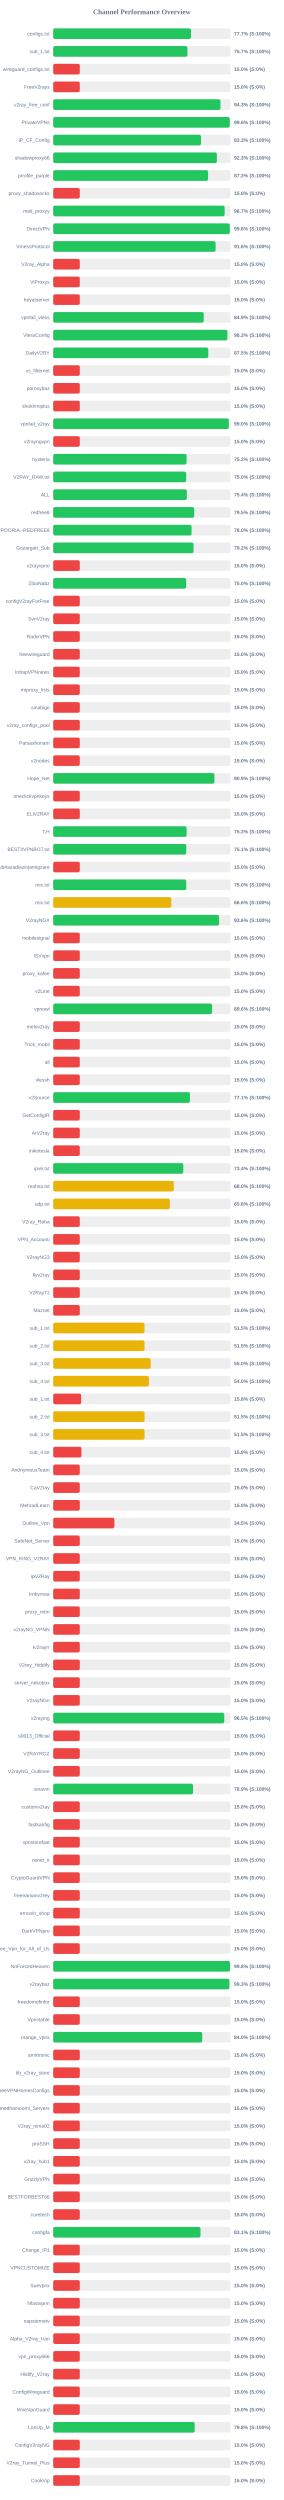
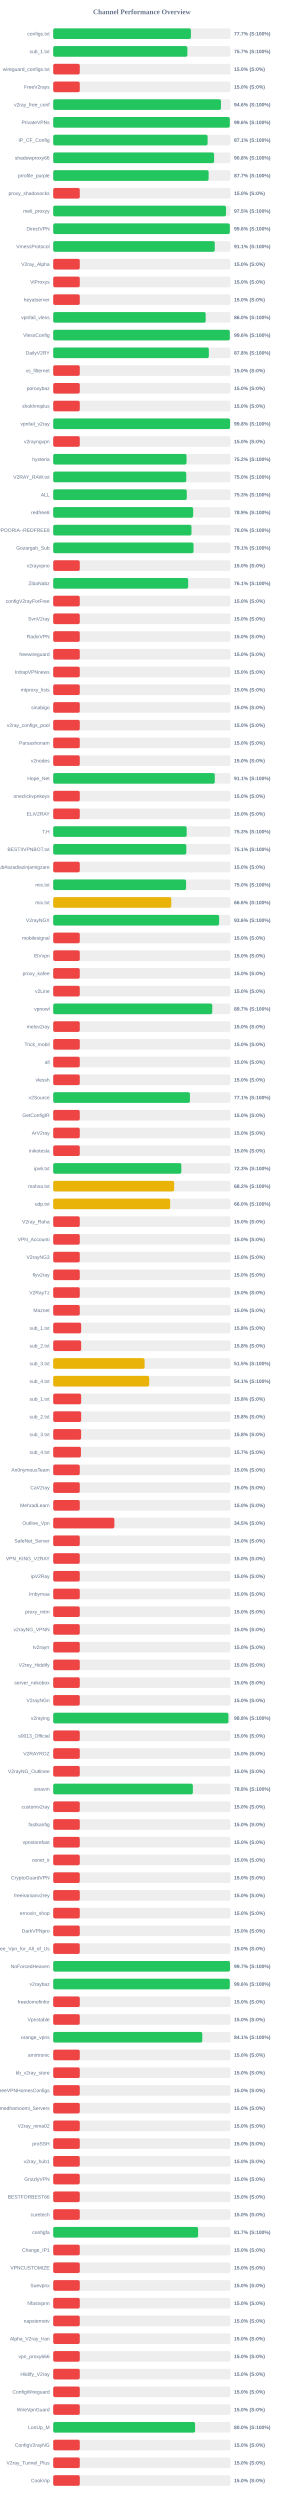
<svg xmlns="http://www.w3.org/2000/svg" width="800" height="7050" version="1.1">
  <style>
        .row { font: 14px Arial; fill: #64748b; }
        .score { font: bold 14px Arial; fill: #64748b; }
    </style>
  <text x="400" y="40" text-anchor="middle" font-size="20px" font-weight="bold" fill="#64748b">Channel Performance Overview</text>
  <rect x="150" y="80" width="500" height="30" fill="#eee" rx="5" />
-   <rect x="150" y="80" width="388.55" height="30" fill="#22c55e" rx="5" />
+   <rect x="150" y="80" width="388.4" height="30" fill="#22c55e" rx="5" />
  <text x="140" y="100" text-anchor="end" class="row">configs.txt</text>
  <text x="660" y="100" text-anchor="start" class="score">77.7% (S:100%)</text>
  <rect x="150" y="130" width="500" height="30" fill="#eee" rx="5" />
-   <rect x="150" y="130" width="378.5" height="30" fill="#22c55e" rx="5" />
+   <rect x="150" y="130" width="378.45" height="30" fill="#22c55e" rx="5" />
  <text x="140" y="150" text-anchor="end" class="row">sub_1.txt</text>
  <text x="660" y="150" text-anchor="start" class="score">75.7% (S:100%)</text>
  <rect x="150" y="180" width="500" height="30" fill="#eee" rx="5" />
  <rect x="150" y="180" width="75.0" height="30" fill="#ef4444" rx="5" />
  <text x="140" y="200" text-anchor="end" class="row">wireguard_configs.txt</text>
  <text x="660" y="200" text-anchor="start" class="score">15.0% (S:0%)</text>
  <rect x="150" y="230" width="500" height="30" fill="#eee" rx="5" />
  <rect x="150" y="230" width="75.0" height="30" fill="#ef4444" rx="5" />
  <text x="140" y="250" text-anchor="end" class="row">FreeV2rays</text>
  <text x="660" y="250" text-anchor="start" class="score">15.0% (S:0%)</text>
  <rect x="150" y="280" width="500" height="30" fill="#eee" rx="5" />
-   <rect x="150" y="280" width="471.75" height="30" fill="#22c55e" rx="5" />
+   <rect x="150" y="280" width="473.1" height="30" fill="#22c55e" rx="5" />
  <text x="140" y="300" text-anchor="end" class="row">v2ray_free_conf</text>
-   <text x="660" y="300" text-anchor="start" class="score">94.3% (S:100%)</text>
+   <text x="660" y="300" text-anchor="start" class="score">94.6% (S:100%)</text>
  <rect x="150" y="330" width="500" height="30" fill="#eee" rx="5" />
-   <rect x="150" y="330" width="497.95" height="30" fill="#22c55e" rx="5" />
+   <rect x="150" y="330" width="498.05" height="30" fill="#22c55e" rx="5" />
  <text x="140" y="350" text-anchor="end" class="row">PrivateVPNs</text>
  <text x="660" y="350" text-anchor="start" class="score">99.6% (S:100%)</text>
  <rect x="150" y="380" width="500" height="30" fill="#eee" rx="5" />
-   <rect x="150" y="380" width="416.75" height="30" fill="#22c55e" rx="5" />
+   <rect x="150" y="380" width="435.5" height="30" fill="#22c55e" rx="5" />
  <text x="140" y="400" text-anchor="end" class="row">IP_CF_Config</text>
-   <text x="660" y="400" text-anchor="start" class="score">83.3% (S:100%)</text>
+   <text x="660" y="400" text-anchor="start" class="score">87.1% (S:100%)</text>
  <rect x="150" y="430" width="500" height="30" fill="#eee" rx="5" />
-   <rect x="150" y="430" width="461.5" height="30" fill="#22c55e" rx="5" />
+   <rect x="150" y="430" width="453.75" height="30" fill="#22c55e" rx="5" />
  <text x="140" y="450" text-anchor="end" class="row">shadowproxy66</text>
-   <text x="660" y="450" text-anchor="start" class="score">92.3% (S:100%)</text>
+   <text x="660" y="450" text-anchor="start" class="score">90.8% (S:100%)</text>
  <rect x="150" y="480" width="500" height="30" fill="#eee" rx="5" />
-   <rect x="150" y="480" width="436.75" height="30" fill="#22c55e" rx="5" />
+   <rect x="150" y="480" width="438.3" height="30" fill="#22c55e" rx="5" />
  <text x="140" y="500" text-anchor="end" class="row">prrofile_purple</text>
-   <text x="660" y="500" text-anchor="start" class="score">87.3% (S:100%)</text>
+   <text x="660" y="500" text-anchor="start" class="score">87.7% (S:100%)</text>
  <rect x="150" y="530" width="500" height="30" fill="#eee" rx="5" />
  <rect x="150" y="530" width="75.0" height="30" fill="#ef4444" rx="5" />
  <text x="140" y="550" text-anchor="end" class="row">proxy_shadosocks</text>
  <text x="660" y="550" text-anchor="start" class="score">15.0% (S:0%)</text>
  <rect x="150" y="580" width="500" height="30" fill="#eee" rx="5" />
-   <rect x="150" y="580" width="483.5" height="30" fill="#22c55e" rx="5" />
+   <rect x="150" y="580" width="487.35" height="30" fill="#22c55e" rx="5" />
  <text x="140" y="600" text-anchor="end" class="row">meli_proxyy</text>
-   <text x="660" y="600" text-anchor="start" class="score">96.7% (S:100%)</text>
+   <text x="660" y="600" text-anchor="start" class="score">97.5% (S:100%)</text>
  <rect x="150" y="630" width="500" height="30" fill="#eee" rx="5" />
  <rect x="150" y="630" width="498.15" height="30" fill="#22c55e" rx="5" />
  <text x="140" y="650" text-anchor="end" class="row">DirectVPN</text>
  <text x="660" y="650" text-anchor="start" class="score">99.6% (S:100%)</text>
  <rect x="150" y="680" width="500" height="30" fill="#eee" rx="5" />
-   <rect x="150" y="680" width="458.05" height="30" fill="#22c55e" rx="5" />
+   <rect x="150" y="680" width="455.65" height="30" fill="#22c55e" rx="5" />
  <text x="140" y="700" text-anchor="end" class="row">VmessProtocol</text>
-   <text x="660" y="700" text-anchor="start" class="score">91.6% (S:100%)</text>
+   <text x="660" y="700" text-anchor="start" class="score">91.1% (S:100%)</text>
  <rect x="150" y="730" width="500" height="30" fill="#eee" rx="5" />
  <rect x="150" y="730" width="75.0" height="30" fill="#ef4444" rx="5" />
  <text x="140" y="750" text-anchor="end" class="row">V2ray_Alpha</text>
  <text x="660" y="750" text-anchor="start" class="score">15.0% (S:0%)</text>
  <rect x="150" y="780" width="500" height="30" fill="#eee" rx="5" />
  <rect x="150" y="780" width="75.0" height="30" fill="#ef4444" rx="5" />
  <text x="140" y="800" text-anchor="end" class="row">ViProxys</text>
  <text x="660" y="800" text-anchor="start" class="score">15.0% (S:0%)</text>
  <rect x="150" y="830" width="500" height="30" fill="#eee" rx="5" />
  <rect x="150" y="830" width="75.0" height="30" fill="#ef4444" rx="5" />
  <text x="140" y="850" text-anchor="end" class="row">heyatserver</text>
  <text x="660" y="850" text-anchor="start" class="score">15.0% (S:0%)</text>
  <rect x="150" y="880" width="500" height="30" fill="#eee" rx="5" />
-   <rect x="150" y="880" width="424.5" height="30" fill="#22c55e" rx="5" />
+   <rect x="150" y="880" width="430.05" height="30" fill="#22c55e" rx="5" />
  <text x="140" y="900" text-anchor="end" class="row">vpnfail_vless</text>
-   <text x="660" y="900" text-anchor="start" class="score">84.9% (S:100%)</text>
+   <text x="660" y="900" text-anchor="start" class="score">86.0% (S:100%)</text>
  <rect x="150" y="930" width="500" height="30" fill="#eee" rx="5" />
-   <rect x="150" y="930" width="491.35" height="30" fill="#22c55e" rx="5" />
+   <rect x="150" y="930" width="498.05" height="30" fill="#22c55e" rx="5" />
  <text x="140" y="950" text-anchor="end" class="row">VlessConfig</text>
-   <text x="660" y="950" text-anchor="start" class="score">98.3% (S:100%)</text>
+   <text x="660" y="950" text-anchor="start" class="score">99.6% (S:100%)</text>
  <rect x="150" y="980" width="500" height="30" fill="#eee" rx="5" />
-   <rect x="150" y="980" width="437.4" height="30" fill="#22c55e" rx="5" />
+   <rect x="150" y="980" width="438.9" height="30" fill="#22c55e" rx="5" />
  <text x="140" y="1000" text-anchor="end" class="row">DailyV2RY</text>
-   <text x="660" y="1000" text-anchor="start" class="score">87.5% (S:100%)</text>
+   <text x="660" y="1000" text-anchor="start" class="score">87.8% (S:100%)</text>
  <rect x="150" y="1030" width="500" height="30" fill="#eee" rx="5" />
  <rect x="150" y="1030" width="75.0" height="30" fill="#ef4444" rx="5" />
  <text x="140" y="1050" text-anchor="end" class="row">xs_filternet</text>
  <text x="660" y="1050" text-anchor="start" class="score">15.0% (S:0%)</text>
  <rect x="150" y="1080" width="500" height="30" fill="#eee" rx="5" />
  <rect x="150" y="1080" width="75.0" height="30" fill="#ef4444" rx="5" />
  <text x="140" y="1100" text-anchor="end" class="row">poroxybaz</text>
  <text x="660" y="1100" text-anchor="start" class="score">15.0% (S:0%)</text>
  <rect x="150" y="1130" width="500" height="30" fill="#eee" rx="5" />
  <rect x="150" y="1130" width="75.0" height="30" fill="#ef4444" rx="5" />
  <text x="140" y="1150" text-anchor="end" class="row">shokhmiplus</text>
  <text x="660" y="1150" text-anchor="start" class="score">15.0% (S:0%)</text>
  <rect x="150" y="1180" width="500" height="30" fill="#eee" rx="5" />
-   <rect x="150" y="1180" width="495.2" height="30" fill="#22c55e" rx="5" />
+   <rect x="150" y="1180" width="498.85" height="30" fill="#22c55e" rx="5" />
  <text x="140" y="1200" text-anchor="end" class="row">vpnfail_v2ray</text>
-   <text x="660" y="1200" text-anchor="start" class="score">99.0% (S:100%)</text>
+   <text x="660" y="1200" text-anchor="start" class="score">99.8% (S:100%)</text>
  <rect x="150" y="1230" width="500" height="30" fill="#eee" rx="5" />
  <rect x="150" y="1230" width="75.0" height="30" fill="#ef4444" rx="5" />
  <text x="140" y="1250" text-anchor="end" class="row">v2rayngvpn</text>
  <text x="660" y="1250" text-anchor="start" class="score">15.0% (S:0%)</text>
  <rect x="150" y="1280" width="500" height="30" fill="#eee" rx="5" />
-   <rect x="150" y="1280" width="376.15" height="30" fill="#22c55e" rx="5" />
+   <rect x="150" y="1280" width="376.05" height="30" fill="#22c55e" rx="5" />
  <text x="140" y="1300" text-anchor="end" class="row">hysteria</text>
  <text x="660" y="1300" text-anchor="start" class="score">75.2% (S:100%)</text>
  <rect x="150" y="1330" width="500" height="30" fill="#eee" rx="5" />
-   <rect x="150" y="1330" width="374.95" height="30" fill="#22c55e" rx="5" />
+   <rect x="150" y="1330" width="375.25" height="30" fill="#22c55e" rx="5" />
  <text x="140" y="1350" text-anchor="end" class="row">V2RAY_RAW.txt</text>
  <text x="660" y="1350" text-anchor="start" class="score">75.0% (S:100%)</text>
  <rect x="150" y="1380" width="500" height="30" fill="#eee" rx="5" />
-   <rect x="150" y="1380" width="376.85" height="30" fill="#22c55e" rx="5" />
+   <rect x="150" y="1380" width="376.7" height="30" fill="#22c55e" rx="5" />
  <text x="140" y="1400" text-anchor="end" class="row">ALL</text>
-   <text x="660" y="1400" text-anchor="start" class="score">75.4% (S:100%)</text>
+   <text x="660" y="1400" text-anchor="start" class="score">75.3% (S:100%)</text>
  <rect x="150" y="1430" width="500" height="30" fill="#eee" rx="5" />
-   <rect x="150" y="1430" width="397.65" height="30" fill="#22c55e" rx="5" />
+   <rect x="150" y="1430" width="394.7" height="30" fill="#22c55e" rx="5" />
  <text x="140" y="1450" text-anchor="end" class="row">redfree8</text>
-   <text x="660" y="1450" text-anchor="start" class="score">79.5% (S:100%)</text>
+   <text x="660" y="1450" text-anchor="start" class="score">78.9% (S:100%)</text>
  <rect x="150" y="1480" width="500" height="30" fill="#eee" rx="5" />
-   <rect x="150" y="1480" width="390.2" height="30" fill="#22c55e" rx="5" />
+   <rect x="150" y="1480" width="389.95" height="30" fill="#22c55e" rx="5" />
  <text x="140" y="1500" text-anchor="end" class="row">POORIA--REDFREE8.txt#POORIA--REDFREE8</text>
  <text x="660" y="1500" text-anchor="start" class="score">78.0% (S:100%)</text>
  <rect x="150" y="1530" width="500" height="30" fill="#eee" rx="5" />
-   <rect x="150" y="1530" width="395.75" height="30" fill="#22c55e" rx="5" />
+   <rect x="150" y="1530" width="395.7" height="30" fill="#22c55e" rx="5" />
  <text x="140" y="1550" text-anchor="end" class="row">Gozargah_Sub</text>
-   <text x="660" y="1550" text-anchor="start" class="score">79.2% (S:100%)</text>
+   <text x="660" y="1550" text-anchor="start" class="score">79.1% (S:100%)</text>
  <rect x="150" y="1580" width="500" height="30" fill="#eee" rx="5" />
  <rect x="150" y="1580" width="75.0" height="30" fill="#ef4444" rx="5" />
  <text x="140" y="1600" text-anchor="end" class="row">v2rayvpno</text>
  <text x="660" y="1600" text-anchor="start" class="score">15.0% (S:0%)</text>
  <rect x="150" y="1630" width="500" height="30" fill="#eee" rx="5" />
-   <rect x="150" y="1630" width="375.0" height="30" fill="#22c55e" rx="5" />
+   <rect x="150" y="1630" width="380.6" height="30" fill="#22c55e" rx="5" />
  <text x="140" y="1650" text-anchor="end" class="row">ZibaNabz</text>
-   <text x="660" y="1650" text-anchor="start" class="score">75.0% (S:100%)</text>
+   <text x="660" y="1650" text-anchor="start" class="score">76.1% (S:100%)</text>
  <rect x="150" y="1680" width="500" height="30" fill="#eee" rx="5" />
  <rect x="150" y="1680" width="75.0" height="30" fill="#ef4444" rx="5" />
  <text x="140" y="1700" text-anchor="end" class="row">configV2rayForFree</text>
  <text x="660" y="1700" text-anchor="start" class="score">15.0% (S:0%)</text>
  <rect x="150" y="1730" width="500" height="30" fill="#eee" rx="5" />
  <rect x="150" y="1730" width="75.0" height="30" fill="#ef4444" rx="5" />
  <text x="140" y="1750" text-anchor="end" class="row">SvnV2ray</text>
  <text x="660" y="1750" text-anchor="start" class="score">15.0% (S:0%)</text>
  <rect x="150" y="1780" width="500" height="30" fill="#eee" rx="5" />
  <rect x="150" y="1780" width="75.0" height="30" fill="#ef4444" rx="5" />
  <text x="140" y="1800" text-anchor="end" class="row">RadixVPN</text>
  <text x="660" y="1800" text-anchor="start" class="score">15.0% (S:0%)</text>
  <rect x="150" y="1830" width="500" height="30" fill="#eee" rx="5" />
  <rect x="150" y="1830" width="75.0" height="30" fill="#ef4444" rx="5" />
  <text x="140" y="1850" text-anchor="end" class="row">freewireguard</text>
  <text x="660" y="1850" text-anchor="start" class="score">15.0% (S:0%)</text>
  <rect x="150" y="1880" width="500" height="30" fill="#eee" rx="5" />
  <rect x="150" y="1880" width="75.0" height="30" fill="#ef4444" rx="5" />
  <text x="140" y="1900" text-anchor="end" class="row">IrdrapVPNnews</text>
  <text x="660" y="1900" text-anchor="start" class="score">15.0% (S:0%)</text>
  <rect x="150" y="1930" width="500" height="30" fill="#eee" rx="5" />
  <rect x="150" y="1930" width="75.0" height="30" fill="#ef4444" rx="5" />
  <text x="140" y="1950" text-anchor="end" class="row">mtproxy_lists</text>
  <text x="660" y="1950" text-anchor="start" class="score">15.0% (S:0%)</text>
  <rect x="150" y="1980" width="500" height="30" fill="#eee" rx="5" />
  <rect x="150" y="1980" width="75.0" height="30" fill="#ef4444" rx="5" />
  <text x="140" y="2000" text-anchor="end" class="row">sinabigo</text>
  <text x="660" y="2000" text-anchor="start" class="score">15.0% (S:0%)</text>
  <rect x="150" y="2030" width="500" height="30" fill="#eee" rx="5" />
  <rect x="150" y="2030" width="75.0" height="30" fill="#ef4444" rx="5" />
  <text x="140" y="2050" text-anchor="end" class="row">v2ray_configs_pool</text>
  <text x="660" y="2050" text-anchor="start" class="score">15.0% (S:0%)</text>
  <rect x="150" y="2080" width="500" height="30" fill="#eee" rx="5" />
  <rect x="150" y="2080" width="75.0" height="30" fill="#ef4444" rx="5" />
  <text x="140" y="2100" text-anchor="end" class="row">Parsashonam</text>
  <text x="660" y="2100" text-anchor="start" class="score">15.0% (S:0%)</text>
  <rect x="150" y="2130" width="500" height="30" fill="#eee" rx="5" />
  <rect x="150" y="2130" width="75.0" height="30" fill="#ef4444" rx="5" />
  <text x="140" y="2150" text-anchor="end" class="row">v2nodes</text>
  <text x="660" y="2150" text-anchor="start" class="score">15.0% (S:0%)</text>
  <rect x="150" y="2180" width="500" height="30" fill="#eee" rx="5" />
-   <rect x="150" y="2180" width="454.7" height="30" fill="#22c55e" rx="5" />
+   <rect x="150" y="2180" width="455.65" height="30" fill="#22c55e" rx="5" />
  <text x="140" y="2200" text-anchor="end" class="row">Hope_Net</text>
-   <text x="660" y="2200" text-anchor="start" class="score">90.9% (S:100%)</text>
+   <text x="660" y="2200" text-anchor="start" class="score">91.1% (S:100%)</text>
  <rect x="150" y="2230" width="500" height="30" fill="#eee" rx="5" />
  <rect x="150" y="2230" width="75.0" height="30" fill="#ef4444" rx="5" />
  <text x="140" y="2250" text-anchor="end" class="row">oneclickvpnkeys</text>
  <text x="660" y="2250" text-anchor="start" class="score">15.0% (S:0%)</text>
  <rect x="150" y="2280" width="500" height="30" fill="#eee" rx="5" />
  <rect x="150" y="2280" width="75.0" height="30" fill="#ef4444" rx="5" />
  <text x="140" y="2300" text-anchor="end" class="row">ELiV2RAY</text>
  <text x="660" y="2300" text-anchor="start" class="score">15.0% (S:0%)</text>
  <rect x="150" y="2330" width="500" height="30" fill="#eee" rx="5" />
-   <rect x="150" y="2330" width="376.35" height="30" fill="#22c55e" rx="5" />
+   <rect x="150" y="2330" width="376.4" height="30" fill="#22c55e" rx="5" />
  <text x="140" y="2350" text-anchor="end" class="row">T,H</text>
  <text x="660" y="2350" text-anchor="start" class="score">75.3% (S:100%)</text>
  <rect x="150" y="2380" width="500" height="30" fill="#eee" rx="5" />
-   <rect x="150" y="2380" width="375.3" height="30" fill="#22c55e" rx="5" />
+   <rect x="150" y="2380" width="375.4" height="30" fill="#22c55e" rx="5" />
  <text x="140" y="2400" text-anchor="end" class="row">BESTIIVPNBOT.txt</text>
  <text x="660" y="2400" text-anchor="start" class="score">75.1% (S:100%)</text>
  <rect x="150" y="2430" width="500" height="30" fill="#eee" rx="5" />
  <rect x="150" y="2430" width="75.0" height="30" fill="#ef4444" rx="5" />
  <text x="140" y="2450" text-anchor="end" class="row">Sub#azadiazinjamigzare</text>
  <text x="660" y="2450" text-anchor="start" class="score">15.0% (S:0%)</text>
  <rect x="150" y="2480" width="500" height="30" fill="#eee" rx="5" />
-   <rect x="150" y="2480" width="375.2" height="30" fill="#22c55e" rx="5" />
+   <rect x="150" y="2480" width="374.75" height="30" fill="#22c55e" rx="5" />
  <text x="140" y="2500" text-anchor="end" class="row">mix.txt</text>
  <text x="660" y="2500" text-anchor="start" class="score">75.0% (S:100%)</text>
  <rect x="150" y="2530" width="500" height="30" fill="#eee" rx="5" />
-   <rect x="150" y="2530" width="333.1" height="30" fill="#eab308" rx="5" />
+   <rect x="150" y="2530" width="333.05" height="30" fill="#eab308" rx="5" />
  <text x="140" y="2550" text-anchor="end" class="row">mix.txt</text>
  <text x="660" y="2550" text-anchor="start" class="score">66.6% (S:100%)</text>
  <rect x="150" y="2580" width="500" height="30" fill="#eee" rx="5" />
-   <rect x="150" y="2580" width="467.8" height="30" fill="#22c55e" rx="5" />
+   <rect x="150" y="2580" width="467.95" height="30" fill="#22c55e" rx="5" />
  <text x="140" y="2600" text-anchor="end" class="row">V2rayNGX</text>
  <text x="660" y="2600" text-anchor="start" class="score">93.6% (S:100%)</text>
  <rect x="150" y="2630" width="500" height="30" fill="#eee" rx="5" />
  <rect x="150" y="2630" width="75.0" height="30" fill="#ef4444" rx="5" />
  <text x="140" y="2650" text-anchor="end" class="row">mobilesignal</text>
  <text x="660" y="2650" text-anchor="start" class="score">15.0% (S:0%)</text>
  <rect x="150" y="2680" width="500" height="30" fill="#eee" rx="5" />
  <rect x="150" y="2680" width="75.0" height="30" fill="#ef4444" rx="5" />
  <text x="140" y="2700" text-anchor="end" class="row">ISVvpn</text>
  <text x="660" y="2700" text-anchor="start" class="score">15.0% (S:0%)</text>
  <rect x="150" y="2730" width="500" height="30" fill="#eee" rx="5" />
  <rect x="150" y="2730" width="75.0" height="30" fill="#ef4444" rx="5" />
  <text x="140" y="2750" text-anchor="end" class="row">proxy_kafee</text>
  <text x="660" y="2750" text-anchor="start" class="score">15.0% (S:0%)</text>
  <rect x="150" y="2780" width="500" height="30" fill="#eee" rx="5" />
  <rect x="150" y="2780" width="75.0" height="30" fill="#ef4444" rx="5" />
  <text x="140" y="2800" text-anchor="end" class="row">v2Line</text>
  <text x="660" y="2800" text-anchor="start" class="score">15.0% (S:0%)</text>
  <rect x="150" y="2830" width="500" height="30" fill="#eee" rx="5" />
-   <rect x="150" y="2830" width="448.1" height="30" fill="#22c55e" rx="5" />
+   <rect x="150" y="2830" width="448.55" height="30" fill="#22c55e" rx="5" />
  <text x="140" y="2850" text-anchor="end" class="row">vpnowl</text>
-   <text x="660" y="2850" text-anchor="start" class="score">89.6% (S:100%)</text>
+   <text x="660" y="2850" text-anchor="start" class="score">89.7% (S:100%)</text>
  <rect x="150" y="2880" width="500" height="30" fill="#eee" rx="5" />
  <rect x="150" y="2880" width="75.0" height="30" fill="#ef4444" rx="5" />
  <text x="140" y="2900" text-anchor="end" class="row">melov2ray</text>
  <text x="660" y="2900" text-anchor="start" class="score">15.0% (S:0%)</text>
  <rect x="150" y="2930" width="500" height="30" fill="#eee" rx="5" />
  <rect x="150" y="2930" width="75.0" height="30" fill="#ef4444" rx="5" />
  <text x="140" y="2950" text-anchor="end" class="row">Trick_mobil</text>
  <text x="660" y="2950" text-anchor="start" class="score">15.0% (S:0%)</text>
  <rect x="150" y="2980" width="500" height="30" fill="#eee" rx="5" />
  <rect x="150" y="2980" width="75.0" height="30" fill="#ef4444" rx="5" />
  <text x="140" y="3000" text-anchor="end" class="row">all</text>
  <text x="660" y="3000" text-anchor="start" class="score">15.0% (S:0%)</text>
  <rect x="150" y="3030" width="500" height="30" fill="#eee" rx="5" />
  <rect x="150" y="3030" width="75.0" height="30" fill="#ef4444" rx="5" />
  <text x="140" y="3050" text-anchor="end" class="row">vlessh</text>
  <text x="660" y="3050" text-anchor="start" class="score">15.0% (S:0%)</text>
  <rect x="150" y="3080" width="500" height="30" fill="#eee" rx="5" />
  <rect x="150" y="3080" width="385.65" height="30" fill="#22c55e" rx="5" />
  <text x="140" y="3100" text-anchor="end" class="row">v2Source</text>
  <text x="660" y="3100" text-anchor="start" class="score">77.1% (S:100%)</text>
  <rect x="150" y="3130" width="500" height="30" fill="#eee" rx="5" />
  <rect x="150" y="3130" width="75.0" height="30" fill="#ef4444" rx="5" />
  <text x="140" y="3150" text-anchor="end" class="row">GetConfigIR</text>
  <text x="660" y="3150" text-anchor="start" class="score">15.0% (S:0%)</text>
  <rect x="150" y="3180" width="500" height="30" fill="#eee" rx="5" />
  <rect x="150" y="3180" width="75.0" height="30" fill="#ef4444" rx="5" />
  <text x="140" y="3200" text-anchor="end" class="row">ArV2ray</text>
  <text x="660" y="3200" text-anchor="start" class="score">15.0% (S:0%)</text>
  <rect x="150" y="3230" width="500" height="30" fill="#eee" rx="5" />
  <rect x="150" y="3230" width="75.0" height="30" fill="#ef4444" rx="5" />
  <text x="140" y="3250" text-anchor="end" class="row">inikotesla</text>
  <text x="660" y="3250" text-anchor="start" class="score">15.0% (S:0%)</text>
  <rect x="150" y="3280" width="500" height="30" fill="#eee" rx="5" />
-   <rect x="150" y="3280" width="366.95" height="30" fill="#22c55e" rx="5" />
+   <rect x="150" y="3280" width="361.35" height="30" fill="#22c55e" rx="5" />
  <text x="140" y="3300" text-anchor="end" class="row">ipv6.txt</text>
-   <text x="660" y="3300" text-anchor="start" class="score">73.4% (S:100%)</text>
+   <text x="660" y="3300" text-anchor="start" class="score">72.3% (S:100%)</text>
  <rect x="150" y="3330" width="500" height="30" fill="#eee" rx="5" />
-   <rect x="150" y="3330" width="340.05" height="30" fill="#eab308" rx="5" />
+   <rect x="150" y="3330" width="341.1" height="30" fill="#eab308" rx="5" />
  <text x="140" y="3350" text-anchor="end" class="row">mahsa.txt</text>
-   <text x="660" y="3350" text-anchor="start" class="score">68.0% (S:100%)</text>
+   <text x="660" y="3350" text-anchor="start" class="score">68.2% (S:100%)</text>
  <rect x="150" y="3380" width="500" height="30" fill="#eee" rx="5" />
-   <rect x="150" y="3380" width="329.0" height="30" fill="#eab308" rx="5" />
+   <rect x="150" y="3380" width="329.75" height="30" fill="#eab308" rx="5" />
  <text x="140" y="3400" text-anchor="end" class="row">udp.txt</text>
-   <text x="660" y="3400" text-anchor="start" class="score">65.8% (S:100%)</text>
+   <text x="660" y="3400" text-anchor="start" class="score">66.0% (S:100%)</text>
  <rect x="150" y="3430" width="500" height="30" fill="#eee" rx="5" />
  <rect x="150" y="3430" width="75.0" height="30" fill="#ef4444" rx="5" />
  <text x="140" y="3450" text-anchor="end" class="row">V2ray_Raha</text>
  <text x="660" y="3450" text-anchor="start" class="score">15.0% (S:0%)</text>
  <rect x="150" y="3480" width="500" height="30" fill="#eee" rx="5" />
  <rect x="150" y="3480" width="75.0" height="30" fill="#ef4444" rx="5" />
  <text x="140" y="3500" text-anchor="end" class="row">VPN_Accounti</text>
  <text x="660" y="3500" text-anchor="start" class="score">15.0% (S:0%)</text>
  <rect x="150" y="3530" width="500" height="30" fill="#eee" rx="5" />
  <rect x="150" y="3530" width="75.0" height="30" fill="#ef4444" rx="5" />
  <text x="140" y="3550" text-anchor="end" class="row">V2rayNG3</text>
  <text x="660" y="3550" text-anchor="start" class="score">15.0% (S:0%)</text>
  <rect x="150" y="3580" width="500" height="30" fill="#eee" rx="5" />
  <rect x="150" y="3580" width="75.0" height="30" fill="#ef4444" rx="5" />
  <text x="140" y="3600" text-anchor="end" class="row">flyv2ray</text>
  <text x="660" y="3600" text-anchor="start" class="score">15.0% (S:0%)</text>
  <rect x="150" y="3630" width="500" height="30" fill="#eee" rx="5" />
  <rect x="150" y="3630" width="75.0" height="30" fill="#ef4444" rx="5" />
  <text x="140" y="3650" text-anchor="end" class="row">V2RayTz</text>
  <text x="660" y="3650" text-anchor="start" class="score">15.0% (S:0%)</text>
  <rect x="150" y="3680" width="500" height="30" fill="#eee" rx="5" />
  <rect x="150" y="3680" width="75.0" height="30" fill="#ef4444" rx="5" />
  <text x="140" y="3700" text-anchor="end" class="row">Maznet</text>
  <text x="660" y="3700" text-anchor="start" class="score">15.0% (S:0%)</text>
  <rect x="150" y="3730" width="500" height="30" fill="#eee" rx="5" />
-   <rect x="150" y="3730" width="257.5" height="30" fill="#eab308" rx="5" />
+   <rect x="150" y="3730" width="78.9" height="30" fill="#ef4444" rx="5" />
  <text x="140" y="3750" text-anchor="end" class="row">sub_1.txt</text>
-   <text x="660" y="3750" text-anchor="start" class="score">51.5% (S:100%)</text>
+   <text x="660" y="3750" text-anchor="start" class="score">15.8% (S:0%)</text>
  <rect x="150" y="3780" width="500" height="30" fill="#eee" rx="5" />
-   <rect x="150" y="3780" width="257.6" height="30" fill="#eab308" rx="5" />
+   <rect x="150" y="3780" width="78.9" height="30" fill="#ef4444" rx="5" />
  <text x="140" y="3800" text-anchor="end" class="row">sub_2.txt</text>
-   <text x="660" y="3800" text-anchor="start" class="score">51.5% (S:100%)</text>
+   <text x="660" y="3800" text-anchor="start" class="score">15.8% (S:0%)</text>
  <rect x="150" y="3830" width="500" height="30" fill="#eee" rx="5" />
-   <rect x="150" y="3830" width="274.9" height="30" fill="#eab308" rx="5" />
+   <rect x="150" y="3830" width="257.75" height="30" fill="#eab308" rx="5" />
  <text x="140" y="3850" text-anchor="end" class="row">sub_3.txt</text>
-   <text x="660" y="3850" text-anchor="start" class="score">55.0% (S:100%)</text>
+   <text x="660" y="3850" text-anchor="start" class="score">51.5% (S:100%)</text>
  <rect x="150" y="3880" width="500" height="30" fill="#eee" rx="5" />
-   <rect x="150" y="3880" width="269.9" height="30" fill="#eab308" rx="5" />
+   <rect x="150" y="3880" width="270.7" height="30" fill="#eab308" rx="5" />
  <text x="140" y="3900" text-anchor="end" class="row">sub_4.txt</text>
-   <text x="660" y="3900" text-anchor="start" class="score">54.0% (S:100%)</text>
+   <text x="660" y="3900" text-anchor="start" class="score">54.1% (S:100%)</text>
  <rect x="150" y="3930" width="500" height="30" fill="#eee" rx="5" />
  <rect x="150" y="3930" width="78.9" height="30" fill="#ef4444" rx="5" />
  <text x="140" y="3950" text-anchor="end" class="row">sub_1.txt</text>
  <text x="660" y="3950" text-anchor="start" class="score">15.8% (S:0%)</text>
  <rect x="150" y="3980" width="500" height="30" fill="#eee" rx="5" />
-   <rect x="150" y="3980" width="257.7" height="30" fill="#eab308" rx="5" />
+   <rect x="150" y="3980" width="78.9" height="30" fill="#ef4444" rx="5" />
  <text x="140" y="4000" text-anchor="end" class="row">sub_2.txt</text>
-   <text x="660" y="4000" text-anchor="start" class="score">51.5% (S:100%)</text>
+   <text x="660" y="4000" text-anchor="start" class="score">15.8% (S:0%)</text>
  <rect x="150" y="4030" width="500" height="30" fill="#eee" rx="5" />
-   <rect x="150" y="4030" width="257.65" height="30" fill="#eab308" rx="5" />
+   <rect x="150" y="4030" width="78.75" height="30" fill="#ef4444" rx="5" />
  <text x="140" y="4050" text-anchor="end" class="row">sub_3.txt</text>
-   <text x="660" y="4050" text-anchor="start" class="score">51.5% (S:100%)</text>
+   <text x="660" y="4050" text-anchor="start" class="score">15.8% (S:0%)</text>
  <rect x="150" y="4080" width="500" height="30" fill="#eee" rx="5" />
-   <rect x="150" y="4080" width="79.75" height="30" fill="#ef4444" rx="5" />
+   <rect x="150" y="4080" width="78.25" height="30" fill="#ef4444" rx="5" />
  <text x="140" y="4100" text-anchor="end" class="row">sub_4.txt</text>
-   <text x="660" y="4100" text-anchor="start" class="score">15.9% (S:0%)</text>
+   <text x="660" y="4100" text-anchor="start" class="score">15.7% (S:0%)</text>
  <rect x="150" y="4130" width="500" height="30" fill="#eee" rx="5" />
  <rect x="150" y="4130" width="75.0" height="30" fill="#ef4444" rx="5" />
  <text x="140" y="4150" text-anchor="end" class="row">An0nymousTeam</text>
  <text x="660" y="4150" text-anchor="start" class="score">15.0% (S:0%)</text>
  <rect x="150" y="4180" width="500" height="30" fill="#eee" rx="5" />
  <rect x="150" y="4180" width="75.0" height="30" fill="#ef4444" rx="5" />
  <text x="140" y="4200" text-anchor="end" class="row">CaV2ray</text>
  <text x="660" y="4200" text-anchor="start" class="score">15.0% (S:0%)</text>
  <rect x="150" y="4230" width="500" height="30" fill="#eee" rx="5" />
  <rect x="150" y="4230" width="75.0" height="30" fill="#ef4444" rx="5" />
  <text x="140" y="4250" text-anchor="end" class="row">MehradLearn</text>
  <text x="660" y="4250" text-anchor="start" class="score">15.0% (S:0%)</text>
  <rect x="150" y="4280" width="500" height="30" fill="#eee" rx="5" />
  <rect x="150" y="4280" width="172.55" height="30" fill="#ef4444" rx="5" />
  <text x="140" y="4300" text-anchor="end" class="row">Outline_Vpn</text>
  <text x="660" y="4300" text-anchor="start" class="score">34.5% (S:0%)</text>
  <rect x="150" y="4330" width="500" height="30" fill="#eee" rx="5" />
  <rect x="150" y="4330" width="75.0" height="30" fill="#ef4444" rx="5" />
  <text x="140" y="4350" text-anchor="end" class="row">SafeNet_Server</text>
  <text x="660" y="4350" text-anchor="start" class="score">15.0% (S:0%)</text>
  <rect x="150" y="4380" width="500" height="30" fill="#eee" rx="5" />
  <rect x="150" y="4380" width="75.0" height="30" fill="#ef4444" rx="5" />
  <text x="140" y="4400" text-anchor="end" class="row">VPN_KING_V2RAY</text>
  <text x="660" y="4400" text-anchor="start" class="score">15.0% (S:0%)</text>
  <rect x="150" y="4430" width="500" height="30" fill="#eee" rx="5" />
  <rect x="150" y="4430" width="75.0" height="30" fill="#ef4444" rx="5" />
  <text x="140" y="4450" text-anchor="end" class="row">ipV2Ray</text>
  <text x="660" y="4450" text-anchor="start" class="score">15.0% (S:0%)</text>
  <rect x="150" y="4480" width="500" height="30" fill="#eee" rx="5" />
  <rect x="150" y="4480" width="75.0" height="30" fill="#ef4444" rx="5" />
  <text x="140" y="4500" text-anchor="end" class="row">lrnbymaa</text>
  <text x="660" y="4500" text-anchor="start" class="score">15.0% (S:0%)</text>
  <rect x="150" y="4530" width="500" height="30" fill="#eee" rx="5" />
  <rect x="150" y="4530" width="75.0" height="30" fill="#ef4444" rx="5" />
  <text x="140" y="4550" text-anchor="end" class="row">proxy_mtm</text>
  <text x="660" y="4550" text-anchor="start" class="score">15.0% (S:0%)</text>
  <rect x="150" y="4580" width="500" height="30" fill="#eee" rx="5" />
  <rect x="150" y="4580" width="75.0" height="30" fill="#ef4444" rx="5" />
  <text x="140" y="4600" text-anchor="end" class="row">v2rayNG_VPNN</text>
  <text x="660" y="4600" text-anchor="start" class="score">15.0% (S:0%)</text>
  <rect x="150" y="4630" width="500" height="30" fill="#eee" rx="5" />
  <rect x="150" y="4630" width="75.0" height="30" fill="#ef4444" rx="5" />
  <text x="140" y="4650" text-anchor="end" class="row">tv2rayrr</text>
  <text x="660" y="4650" text-anchor="start" class="score">15.0% (S:0%)</text>
  <rect x="150" y="4680" width="500" height="30" fill="#eee" rx="5" />
  <rect x="150" y="4680" width="75.0" height="30" fill="#ef4444" rx="5" />
  <text x="140" y="4700" text-anchor="end" class="row">V2rey_Hiddify</text>
  <text x="660" y="4700" text-anchor="start" class="score">15.0% (S:0%)</text>
  <rect x="150" y="4730" width="500" height="30" fill="#eee" rx="5" />
  <rect x="150" y="4730" width="75.0" height="30" fill="#ef4444" rx="5" />
  <text x="140" y="4750" text-anchor="end" class="row">server_nekobox</text>
  <text x="660" y="4750" text-anchor="start" class="score">15.0% (S:0%)</text>
  <rect x="150" y="4780" width="500" height="30" fill="#eee" rx="5" />
  <rect x="150" y="4780" width="75.0" height="30" fill="#ef4444" rx="5" />
  <text x="140" y="4800" text-anchor="end" class="row">V2rayNGn</text>
  <text x="660" y="4800" text-anchor="start" class="score">15.0% (S:0%)</text>
  <rect x="150" y="4830" width="500" height="30" fill="#eee" rx="5" />
-   <rect x="150" y="4830" width="482.4" height="30" fill="#22c55e" rx="5" />
+   <rect x="150" y="4830" width="494.1" height="30" fill="#22c55e" rx="5" />
  <text x="140" y="4850" text-anchor="end" class="row">v2raying</text>
-   <text x="660" y="4850" text-anchor="start" class="score">96.5% (S:100%)</text>
+   <text x="660" y="4850" text-anchor="start" class="score">98.8% (S:100%)</text>
  <rect x="150" y="4880" width="500" height="30" fill="#eee" rx="5" />
  <rect x="150" y="4880" width="75.0" height="30" fill="#ef4444" rx="5" />
  <text x="140" y="4900" text-anchor="end" class="row">s0013_Official</text>
  <text x="660" y="4900" text-anchor="start" class="score">15.0% (S:0%)</text>
  <rect x="150" y="4930" width="500" height="30" fill="#eee" rx="5" />
  <rect x="150" y="4930" width="75.0" height="30" fill="#ef4444" rx="5" />
  <text x="140" y="4950" text-anchor="end" class="row">V2RAYROZ</text>
  <text x="660" y="4950" text-anchor="start" class="score">15.0% (S:0%)</text>
  <rect x="150" y="4980" width="500" height="30" fill="#eee" rx="5" />
  <rect x="150" y="4980" width="75.0" height="30" fill="#ef4444" rx="5" />
  <text x="140" y="5000" text-anchor="end" class="row">V2rayNG_Outlinee</text>
  <text x="660" y="5000" text-anchor="start" class="score">15.0% (S:0%)</text>
  <rect x="150" y="5030" width="500" height="30" fill="#eee" rx="5" />
-   <rect x="150" y="5030" width="394.35" height="30" fill="#22c55e" rx="5" />
+   <rect x="150" y="5030" width="393.9" height="30" fill="#22c55e" rx="5" />
  <text x="140" y="5050" text-anchor="end" class="row">sinavm</text>
-   <text x="660" y="5050" text-anchor="start" class="score">78.9% (S:100%)</text>
+   <text x="660" y="5050" text-anchor="start" class="score">78.8% (S:100%)</text>
  <rect x="150" y="5080" width="500" height="30" fill="#eee" rx="5" />
  <rect x="150" y="5080" width="75.0" height="30" fill="#ef4444" rx="5" />
  <text x="140" y="5100" text-anchor="end" class="row">customv2ray</text>
  <text x="660" y="5100" text-anchor="start" class="score">15.0% (S:0%)</text>
  <rect x="150" y="5130" width="500" height="30" fill="#eee" rx="5" />
  <rect x="150" y="5130" width="75.0" height="30" fill="#ef4444" rx="5" />
  <text x="140" y="5150" text-anchor="end" class="row">fastkanfig</text>
  <text x="660" y="5150" text-anchor="start" class="score">15.0% (S:0%)</text>
  <rect x="150" y="5180" width="500" height="30" fill="#eee" rx="5" />
  <rect x="150" y="5180" width="75.0" height="30" fill="#ef4444" rx="5" />
  <text x="140" y="5200" text-anchor="end" class="row">vpnstorefast</text>
  <text x="660" y="5200" text-anchor="start" class="score">15.0% (S:0%)</text>
  <rect x="150" y="5230" width="500" height="30" fill="#eee" rx="5" />
  <rect x="150" y="5230" width="75.0" height="30" fill="#ef4444" rx="5" />
  <text x="140" y="5250" text-anchor="end" class="row">oxnet_ir</text>
  <text x="660" y="5250" text-anchor="start" class="score">15.0% (S:0%)</text>
  <rect x="150" y="5280" width="500" height="30" fill="#eee" rx="5" />
  <rect x="150" y="5280" width="75.0" height="30" fill="#ef4444" rx="5" />
  <text x="140" y="5300" text-anchor="end" class="row">CryptoGuardVPN</text>
  <text x="660" y="5300" text-anchor="start" class="score">15.0% (S:0%)</text>
  <rect x="150" y="5330" width="500" height="30" fill="#eee" rx="5" />
  <rect x="150" y="5330" width="75.0" height="30" fill="#ef4444" rx="5" />
  <text x="140" y="5350" text-anchor="end" class="row">freeiranianv2rey</text>
  <text x="660" y="5350" text-anchor="start" class="score">15.0% (S:0%)</text>
  <rect x="150" y="5380" width="500" height="30" fill="#eee" rx="5" />
  <rect x="150" y="5380" width="75.0" height="30" fill="#ef4444" rx="5" />
  <text x="140" y="5400" text-anchor="end" class="row">ernoxin_shop</text>
  <text x="660" y="5400" text-anchor="start" class="score">15.0% (S:0%)</text>
  <rect x="150" y="5430" width="500" height="30" fill="#eee" rx="5" />
  <rect x="150" y="5430" width="75.0" height="30" fill="#ef4444" rx="5" />
  <text x="140" y="5450" text-anchor="end" class="row">DarkVPNpro</text>
  <text x="660" y="5450" text-anchor="start" class="score">15.0% (S:0%)</text>
  <rect x="150" y="5480" width="500" height="30" fill="#eee" rx="5" />
  <rect x="150" y="5480" width="75.0" height="30" fill="#ef4444" rx="5" />
  <text x="140" y="5500" text-anchor="end" class="row">Free_Vpn_for_All_of_Us</text>
  <text x="660" y="5500" text-anchor="start" class="score">15.0% (S:0%)</text>
  <rect x="150" y="5530" width="500" height="30" fill="#eee" rx="5" />
-   <rect x="150" y="5530" width="498.75" height="30" fill="#22c55e" rx="5" />
+   <rect x="150" y="5530" width="498.65" height="30" fill="#22c55e" rx="5" />
  <text x="140" y="5550" text-anchor="end" class="row">NoForcedHeaven</text>
-   <text x="660" y="5550" text-anchor="start" class="score">99.8% (S:100%)</text>
+   <text x="660" y="5550" text-anchor="start" class="score">99.7% (S:100%)</text>
  <rect x="150" y="5580" width="500" height="30" fill="#eee" rx="5" />
-   <rect x="150" y="5580" width="496.7" height="30" fill="#22c55e" rx="5" />
+   <rect x="150" y="5580" width="497.95" height="30" fill="#22c55e" rx="5" />
  <text x="140" y="5600" text-anchor="end" class="row">v2raybaz</text>
-   <text x="660" y="5600" text-anchor="start" class="score">99.3% (S:100%)</text>
+   <text x="660" y="5600" text-anchor="start" class="score">99.6% (S:100%)</text>
  <rect x="150" y="5630" width="500" height="30" fill="#eee" rx="5" />
  <rect x="150" y="5630" width="75.0" height="30" fill="#ef4444" rx="5" />
  <text x="140" y="5650" text-anchor="end" class="row">freedomofinfor</text>
  <text x="660" y="5650" text-anchor="start" class="score">15.0% (S:0%)</text>
  <rect x="150" y="5680" width="500" height="30" fill="#eee" rx="5" />
  <rect x="150" y="5680" width="75.0" height="30" fill="#ef4444" rx="5" />
  <text x="140" y="5700" text-anchor="end" class="row">Vpnstable</text>
  <text x="660" y="5700" text-anchor="start" class="score">15.0% (S:0%)</text>
  <rect x="150" y="5730" width="500" height="30" fill="#eee" rx="5" />
-   <rect x="150" y="5730" width="420.25" height="30" fill="#22c55e" rx="5" />
+   <rect x="150" y="5730" width="420.45" height="30" fill="#22c55e" rx="5" />
  <text x="140" y="5750" text-anchor="end" class="row">orange_vpns</text>
-   <text x="660" y="5750" text-anchor="start" class="score">84.0% (S:100%)</text>
+   <text x="660" y="5750" text-anchor="start" class="score">84.1% (S:100%)</text>
  <rect x="150" y="5780" width="500" height="30" fill="#eee" rx="5" />
  <rect x="150" y="5780" width="75.0" height="30" fill="#ef4444" rx="5" />
  <text x="140" y="5800" text-anchor="end" class="row">amirtronic</text>
  <text x="660" y="5800" text-anchor="start" class="score">15.0% (S:0%)</text>
  <rect x="150" y="5830" width="500" height="30" fill="#eee" rx="5" />
  <rect x="150" y="5830" width="75.0" height="30" fill="#ef4444" rx="5" />
  <text x="140" y="5850" text-anchor="end" class="row">kb_v2ray_store</text>
  <text x="660" y="5850" text-anchor="start" class="score">15.0% (S:0%)</text>
  <rect x="150" y="5880" width="500" height="30" fill="#eee" rx="5" />
  <rect x="150" y="5880" width="75.0" height="30" fill="#ef4444" rx="5" />
  <text x="140" y="5900" text-anchor="end" class="row">FreeVPNHomesConfigs</text>
  <text x="660" y="5900" text-anchor="start" class="score">15.0% (S:0%)</text>
  <rect x="150" y="5930" width="500" height="30" fill="#eee" rx="5" />
  <rect x="150" y="5930" width="75.0" height="30" fill="#ef4444" rx="5" />
  <text x="140" y="5950" text-anchor="end" class="row">Ahmedhamoomi_Servers</text>
  <text x="660" y="5950" text-anchor="start" class="score">15.0% (S:0%)</text>
  <rect x="150" y="5980" width="500" height="30" fill="#eee" rx="5" />
  <rect x="150" y="5980" width="75.0" height="30" fill="#ef4444" rx="5" />
  <text x="140" y="6000" text-anchor="end" class="row">V2ray_nima02</text>
  <text x="660" y="6000" text-anchor="start" class="score">15.0% (S:0%)</text>
  <rect x="150" y="6030" width="500" height="30" fill="#eee" rx="5" />
  <rect x="150" y="6030" width="75.0" height="30" fill="#ef4444" rx="5" />
  <text x="140" y="6050" text-anchor="end" class="row">proSSH</text>
  <text x="660" y="6050" text-anchor="start" class="score">15.0% (S:0%)</text>
  <rect x="150" y="6080" width="500" height="30" fill="#eee" rx="5" />
  <rect x="150" y="6080" width="75.0" height="30" fill="#ef4444" rx="5" />
  <text x="140" y="6100" text-anchor="end" class="row">v2ray_hub1</text>
  <text x="660" y="6100" text-anchor="start" class="score">15.0% (S:0%)</text>
  <rect x="150" y="6130" width="500" height="30" fill="#eee" rx="5" />
  <rect x="150" y="6130" width="75.0" height="30" fill="#ef4444" rx="5" />
  <text x="140" y="6150" text-anchor="end" class="row">GrizzlyVPN</text>
  <text x="660" y="6150" text-anchor="start" class="score">15.0% (S:0%)</text>
  <rect x="150" y="6180" width="500" height="30" fill="#eee" rx="5" />
  <rect x="150" y="6180" width="75.0" height="30" fill="#ef4444" rx="5" />
  <text x="140" y="6200" text-anchor="end" class="row">BESTFORBEST66</text>
  <text x="660" y="6200" text-anchor="start" class="score">15.0% (S:0%)</text>
  <rect x="150" y="6230" width="500" height="30" fill="#eee" rx="5" />
  <rect x="150" y="6230" width="75.0" height="30" fill="#ef4444" rx="5" />
  <text x="140" y="6250" text-anchor="end" class="row">curetech</text>
  <text x="660" y="6250" text-anchor="start" class="score">15.0% (S:0%)</text>
  <rect x="150" y="6280" width="500" height="30" fill="#eee" rx="5" />
-   <rect x="150" y="6280" width="415.35" height="30" fill="#22c55e" rx="5" />
+   <rect x="150" y="6280" width="408.65" height="30" fill="#22c55e" rx="5" />
  <text x="140" y="6300" text-anchor="end" class="row">configfa</text>
-   <text x="660" y="6300" text-anchor="start" class="score">83.1% (S:100%)</text>
+   <text x="660" y="6300" text-anchor="start" class="score">81.7% (S:100%)</text>
  <rect x="150" y="6330" width="500" height="30" fill="#eee" rx="5" />
  <rect x="150" y="6330" width="75.0" height="30" fill="#ef4444" rx="5" />
  <text x="140" y="6350" text-anchor="end" class="row">Change_IP1</text>
  <text x="660" y="6350" text-anchor="start" class="score">15.0% (S:0%)</text>
  <rect x="150" y="6380" width="500" height="30" fill="#eee" rx="5" />
  <rect x="150" y="6380" width="75.0" height="30" fill="#ef4444" rx="5" />
  <text x="140" y="6400" text-anchor="end" class="row">VPNCUSTOMIZE</text>
  <text x="660" y="6400" text-anchor="start" class="score">15.0% (S:0%)</text>
  <rect x="150" y="6430" width="500" height="30" fill="#eee" rx="5" />
  <rect x="150" y="6430" width="75.0" height="30" fill="#ef4444" rx="5" />
  <text x="140" y="6450" text-anchor="end" class="row">Suevpnx</text>
  <text x="660" y="6450" text-anchor="start" class="score">15.0% (S:0%)</text>
  <rect x="150" y="6480" width="500" height="30" fill="#eee" rx="5" />
  <rect x="150" y="6480" width="75.0" height="30" fill="#ef4444" rx="5" />
  <text x="140" y="6500" text-anchor="end" class="row">Nfastvpnn</text>
  <text x="660" y="6500" text-anchor="start" class="score">15.0% (S:0%)</text>
  <rect x="150" y="6530" width="500" height="30" fill="#eee" rx="5" />
  <rect x="150" y="6530" width="75.0" height="30" fill="#ef4444" rx="5" />
  <text x="140" y="6550" text-anchor="end" class="row">napsternetv</text>
  <text x="660" y="6550" text-anchor="start" class="score">15.0% (S:0%)</text>
  <rect x="150" y="6580" width="500" height="30" fill="#eee" rx="5" />
  <rect x="150" y="6580" width="75.0" height="30" fill="#ef4444" rx="5" />
  <text x="140" y="6600" text-anchor="end" class="row">Alpha_V2ray_Iran</text>
  <text x="660" y="6600" text-anchor="start" class="score">15.0% (S:0%)</text>
  <rect x="150" y="6630" width="500" height="30" fill="#eee" rx="5" />
  <rect x="150" y="6630" width="75.0" height="30" fill="#ef4444" rx="5" />
  <text x="140" y="6650" text-anchor="end" class="row">vpn_proxy666</text>
  <text x="660" y="6650" text-anchor="start" class="score">15.0% (S:0%)</text>
  <rect x="150" y="6680" width="500" height="30" fill="#eee" rx="5" />
  <rect x="150" y="6680" width="75.0" height="30" fill="#ef4444" rx="5" />
  <text x="140" y="6700" text-anchor="end" class="row">Hiidify_V2ray</text>
  <text x="660" y="6700" text-anchor="start" class="score">15.0% (S:0%)</text>
  <rect x="150" y="6730" width="500" height="30" fill="#eee" rx="5" />
  <rect x="150" y="6730" width="75.0" height="30" fill="#ef4444" rx="5" />
  <text x="140" y="6750" text-anchor="end" class="row">ConfigWireguard</text>
  <text x="660" y="6750" text-anchor="start" class="score">15.0% (S:0%)</text>
  <rect x="150" y="6780" width="500" height="30" fill="#eee" rx="5" />
  <rect x="150" y="6780" width="75.0" height="30" fill="#ef4444" rx="5" />
  <text x="140" y="6800" text-anchor="end" class="row">WireVpnGuard</text>
  <text x="660" y="6800" text-anchor="start" class="score">15.0% (S:0%)</text>
  <rect x="150" y="6830" width="500" height="30" fill="#eee" rx="5" />
-   <rect x="150" y="6830" width="399.0" height="30" fill="#22c55e" rx="5" />
+   <rect x="150" y="6830" width="400.15" height="30" fill="#22c55e" rx="5" />
  <text x="140" y="6850" text-anchor="end" class="row">LonUp_M</text>
-   <text x="660" y="6850" text-anchor="start" class="score">79.8% (S:100%)</text>
+   <text x="660" y="6850" text-anchor="start" class="score">80.0% (S:100%)</text>
  <rect x="150" y="6880" width="500" height="30" fill="#eee" rx="5" />
  <rect x="150" y="6880" width="75.0" height="30" fill="#ef4444" rx="5" />
  <text x="140" y="6900" text-anchor="end" class="row">ConfigV2rayNG</text>
  <text x="660" y="6900" text-anchor="start" class="score">15.0% (S:0%)</text>
  <rect x="150" y="6930" width="500" height="30" fill="#eee" rx="5" />
  <rect x="150" y="6930" width="75.0" height="30" fill="#ef4444" rx="5" />
  <text x="140" y="6950" text-anchor="end" class="row">V2ray_Tunnel_Plus</text>
  <text x="660" y="6950" text-anchor="start" class="score">15.0% (S:0%)</text>
  <rect x="150" y="6980" width="500" height="30" fill="#eee" rx="5" />
  <rect x="150" y="6980" width="75.0" height="30" fill="#ef4444" rx="5" />
  <text x="140" y="7000" text-anchor="end" class="row">CookVip</text>
  <text x="660" y="7000" text-anchor="start" class="score">15.0% (S:0%)</text>
</svg>
